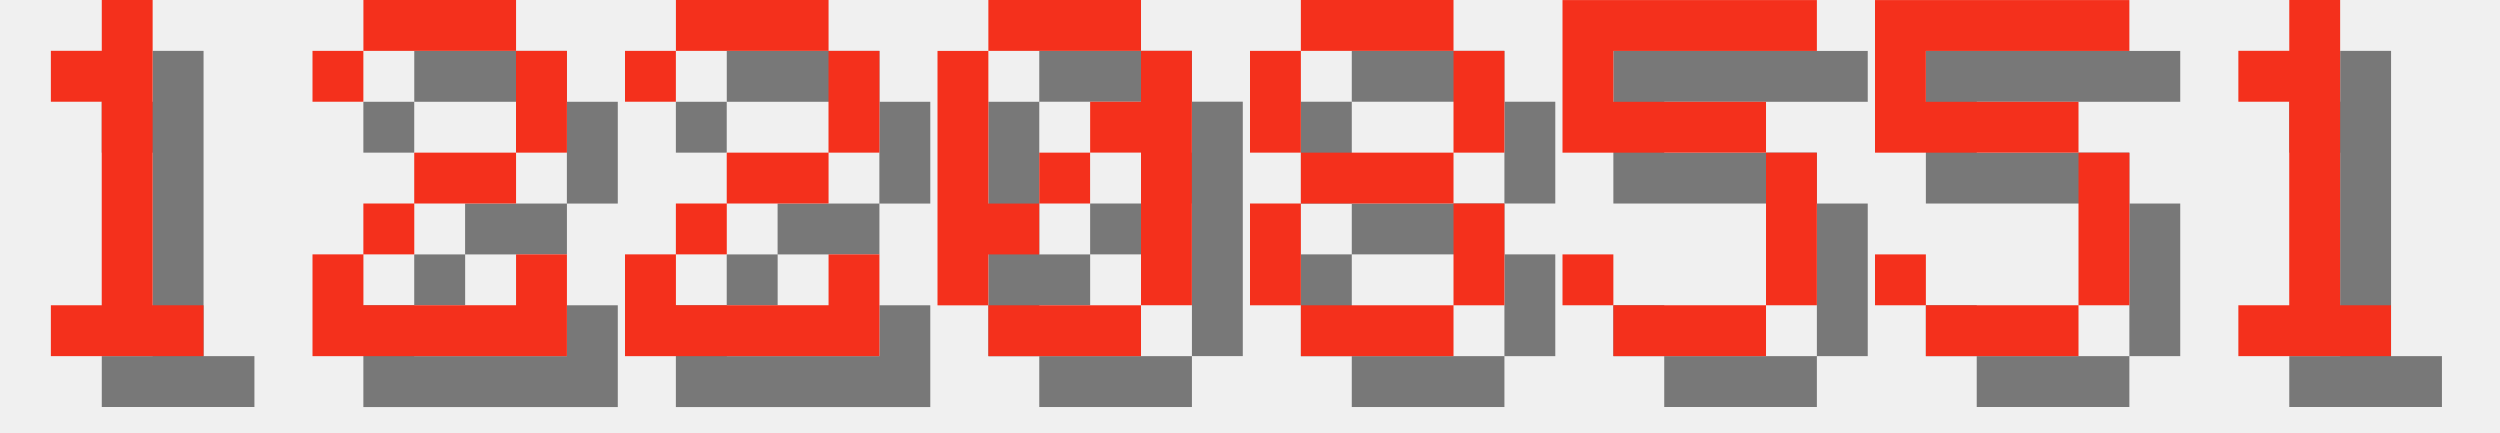
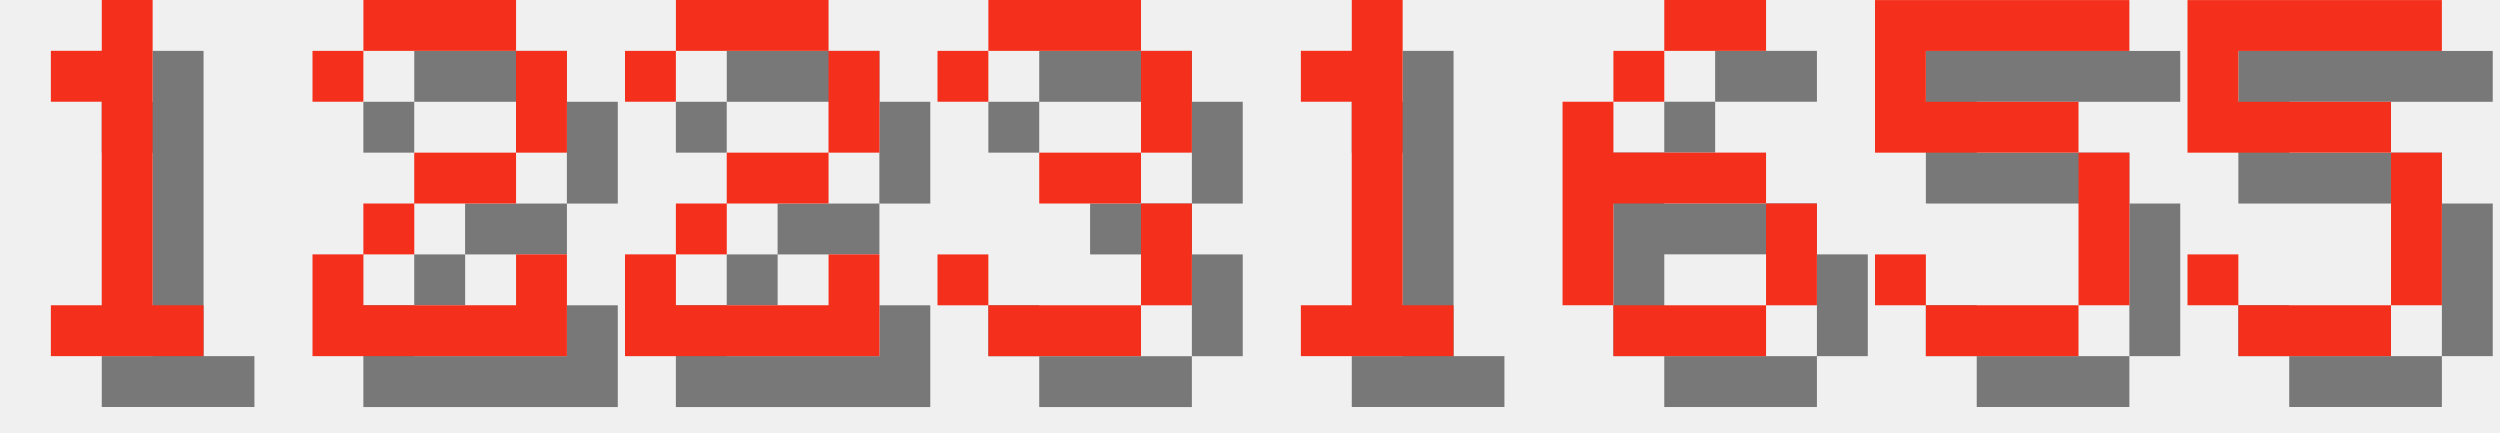
<svg xmlns="http://www.w3.org/2000/svg" version="1.1" width="208.0" height="36">
  <style>
        .text-foreground {
            fill: #F4301C;
        }
        .text-shadow {
            fill: #000000;
            fill-opacity: 0.5;
        }
    </style>
  <g class="digit" id="digit_1" transform="translate(0.0, 0), scale(4)">
    <path id="digit_1_shadow" class="text-shadow" d="m2.117 2.117v1.058h1.058v4.233h-1.058v1.058h3.175v-1.058h-1.058v-6.35h-1.058v1.058h-1.058z" fill-opacity=".5" style="paint-order:stroke fill markers" />
    <path id="digit_1_fg" class="text-foreground" d="m1.058 1.058v1.058h1.058v4.233h-1.058v1.058h3.175v-1.058h-1.058v-6.35h-1.058v1.058h-1.058z" fill="#fff" style="paint-order:stroke fill markers" />
  </g>
  <g class="digit" id="digit_2" transform="translate(26.0, 0), scale(4)">
    <path id="digit_2_shadow" class="text-shadow" d="m1.058 2.117v1.058h1.058v-1.058h3.175v2.117h-2.117v1.058h-1.058v1.058h-1.058v2.117h5.292v-2.117h-1.058v1.058h-3.175v-1.058h1.058v-1.058h2.117v-1.058h1.058v-2.117h-1.058v-1.058h-3.175v1.058h-1.058z" fill-opacity=".5" style="paint-order:stroke fill markers" />
    <path id="digit_2_fg" class="text-foreground" d="m0 1.058v1.058h1.058v-1.058h3.175v2.117h-2.117v1.058h-1.058v1.058h-1.058v2.117h5.292v-2.117h-1.058v1.058h-3.175v-1.058h1.058v-1.058h2.117v-1.058h1.058v-2.117h-1.058v-1.058h-3.175v1.058h-1.058z" fill="#fff" style="paint-order:stroke fill markers" />
  </g>
  <g class="digit" id="digit_2" transform="translate(52.0, 0), scale(4)">
    <path id="digit_2_shadow" class="text-shadow" d="m1.058 2.117v1.058h1.058v-1.058h3.175v2.117h-2.117v1.058h-1.058v1.058h-1.058v2.117h5.292v-2.117h-1.058v1.058h-3.175v-1.058h1.058v-1.058h2.117v-1.058h1.058v-2.117h-1.058v-1.058h-3.175v1.058h-1.058z" fill-opacity=".5" style="paint-order:stroke fill markers" />
    <path id="digit_2_fg" class="text-foreground" d="m0 1.058v1.058h1.058v-1.058h3.175v2.117h-2.117v1.058h-1.058v1.058h-1.058v2.117h5.292v-2.117h-1.058v1.058h-3.175v-1.058h1.058v-1.058h2.117v-1.058h1.058v-2.117h-1.058v-1.058h-3.175v1.058h-1.058z" fill="#fff" style="paint-order:stroke fill markers" />
  </g>
-   <g class="digit" id="digit_0" transform="translate(78.0, 0), scale(4)">
-     <path id="digit_0_shadow" class="text-shadow" d="m2.117 1.058v1.058h3.175v-1.058h-3.175zm3.175 1.058v1.058h-1.058v1.058h1.058v3.175h1.058v-5.292h-1.058zm0 5.292h-3.175v1.058h3.175v-1.058zm-3.175 0v-1.058h1.058v-1.058h-1.058v-3.175h-1.058v5.292h1.058zm1.058-2.117h1.058v-1.058h-1.058v1.058z" fill-opacity=".5" style="paint-order:stroke fill markers" />
-     <path id="digit_0_fg" class="text-foreground" d="m1.058 0v1.058h3.175v-1.058h-3.175zm3.175 1.058v1.058h-1.058v1.058h1.058v3.175h1.058v-5.292h-1.058zm0 5.292h-3.175v1.058h3.175v-1.058zm-3.175 0v-1.058h1.058v-1.058h-1.058v-3.175h-1.058v5.292h1.058zm1.058-2.117h1.058v-1.058h-1.058v1.058z" fill="#fff" style="paint-order:stroke fill markers" />
+   <g class="digit" id="digit_3" transform="translate(78.0, 0), scale(4)">
+     <path id="digit_3_shadow" class="text-shadow" d="m1.058 2.117v1.058h1.058v-1.058h3.175v2.117h-2.117v1.058h2.117v2.117h-3.175v-1.058h-1.058v1.058h1.058v1.058h3.175v-1.058h1.058v-2.117h-1.058v-1.058h1.058v-2.117h-1.058v-1.058h-3.175v1.058h-1.058z" fill-opacity=".5" style="paint-order:stroke fill markers" />
+     <path id="digit_3_fg" class="text-foreground" d="m0 1.058v1.058h1.058v-1.058h3.175v2.117h-2.117v1.058h2.117v2.117h-3.175v-1.058h-1.058v1.058h1.058v1.058h3.175v-1.058h1.058v-2.117h-1.058v-1.058h1.058v-2.117h-1.058v-1.058h-3.175v1.058h-1.058z" fill="#fff" style="paint-order:stroke fill markers" />
  </g>
-   <g class="digit" id="digit_8" transform="translate(104.0, 0), scale(4)">
-     <path id="digit_8_shadow" class="text-shadow" d="m2.117 1.058v1.058h3.175v-1.058h-3.175zm3.175 1.058v2.117h1.058v-2.117h-1.058zm0 2.117h-3.175v1.058h3.175v-1.058zm0 1.058v2.117h1.058v-2.117h-1.058zm0 2.117h-3.175v1.058h3.175v-1.058zm-3.175 0v-2.117h-1.058v2.117h1.058zm0-3.175v-2.117h-1.058v2.117h1.058z" fill-opacity=".5" style="paint-order:stroke fill markers" />
-     <path id="digit_8_fg" class="text-foreground" d="m1.058 0v1.058h3.175v-1.058h-3.175zm3.175 1.058v2.117h1.058v-2.117h-1.058zm0 2.117h-3.175v1.058h3.175v-1.058zm0 1.058v2.117h1.058v-2.117h-1.058zm0 2.117h-3.175v1.058h3.175v-1.058zm-3.175 0v-2.117h-1.058v2.117h1.058zm0-3.175v-2.117h-1.058v2.117h1.058z" fill="#fff" style="paint-order:stroke fill markers" />
+   <g class="digit" id="digit_1" transform="translate(104.0, 0), scale(4)">
+     <path id="digit_1_shadow" class="text-shadow" d="m2.117 2.117v1.058h1.058v4.233h-1.058v1.058h3.175v-1.058h-1.058v-6.35h-1.058v1.058h-1.058z" fill-opacity=".5" style="paint-order:stroke fill markers" />
+     <path id="digit_1_fg" class="text-foreground" d="m1.058 1.058v1.058h1.058v4.233h-1.058v1.058h3.175v-1.058h-1.058v-6.35h-1.058v1.058h-1.058z" fill="#fff" style="paint-order:stroke fill markers" />
  </g>
-   <g class="digit" id="digit_5" transform="translate(130.0, 0), scale(4)">
-     <path id="digit_5_shadow" class="text-shadow" d="m1.058 1.058v3.175h4.233v3.175h-3.175v-1.058h-1.058v1.058h1.058v1.058h3.175v-1.058h1.058v-3.175h-1.058v-1.058h-3.175v-1.058h4.233v-1.058h-5.292z" fill-opacity=".5" style="paint-order:stroke fill markers" />
-     <path id="digit_5_fg" class="text-foreground" d="m0 0v3.175h4.233v3.175h-3.175v-1.058h-1.058v1.058h1.058v1.058h3.175v-1.058h1.058v-3.175h-1.058v-1.058h-3.175v-1.058h4.233v-1.058h-5.292z" fill="#fff" style="paint-order:stroke fill markers" />
+   <g class="digit" id="digit_6" transform="translate(130.0, 0), scale(4)">
+     <path id="digit_6_shadow" class="text-shadow" d="m3.175 1.058v1.058h2.117v-1.058h-2.117zm0 1.058h-1.058v1.058h1.058v-1.058zm-1.058 1.058h-1.058v4.233h1.058v-2.117h3.175v-1.058h-3.175v-1.058zm3.175 2.117v2.117h1.058v-2.117h-1.058zm0 2.117h-3.175v1.058h3.175v-1.058z" fill-opacity=".5" style="paint-order:stroke fill markers" />
+     <path id="digit_6_fg" class="text-foreground" d="m2.117 0v1.058h2.117v-1.058h-2.117zm0 1.058h-1.058v1.058h1.058v-1.058zm-1.058 1.058h-1.058v4.233h1.058v-2.117h3.175v-1.058h-3.175v-1.058zm3.175 2.117v2.117h1.058v-2.117h-1.058zm0 2.117h-3.175v1.058h3.175v-1.058z" fill="#fff" style="paint-order:stroke fill markers" />
  </g>
  <g class="digit" id="digit_5" transform="translate(156.0, 0), scale(4)">
    <path id="digit_5_shadow" class="text-shadow" d="m1.058 1.058v3.175h4.233v3.175h-3.175v-1.058h-1.058v1.058h1.058v1.058h3.175v-1.058h1.058v-3.175h-1.058v-1.058h-3.175v-1.058h4.233v-1.058h-5.292z" fill-opacity=".5" style="paint-order:stroke fill markers" />
    <path id="digit_5_fg" class="text-foreground" d="m0 0v3.175h4.233v3.175h-3.175v-1.058h-1.058v1.058h1.058v1.058h3.175v-1.058h1.058v-3.175h-1.058v-1.058h-3.175v-1.058h4.233v-1.058h-5.292z" fill="#fff" style="paint-order:stroke fill markers" />
  </g>
-   <g class="digit" id="digit_1" transform="translate(182.0, 0), scale(4)">
-     <path id="digit_1_shadow" class="text-shadow" d="m2.117 2.117v1.058h1.058v4.233h-1.058v1.058h3.175v-1.058h-1.058v-6.35h-1.058v1.058h-1.058z" fill-opacity=".5" style="paint-order:stroke fill markers" />
-     <path id="digit_1_fg" class="text-foreground" d="m1.058 1.058v1.058h1.058v4.233h-1.058v1.058h3.175v-1.058h-1.058v-6.35h-1.058v1.058h-1.058z" fill="#fff" style="paint-order:stroke fill markers" />
+   <g class="digit" id="digit_5" transform="translate(182.0, 0), scale(4)">
+     <path id="digit_5_shadow" class="text-shadow" d="m1.058 1.058v3.175h4.233v3.175h-3.175v-1.058h-1.058v1.058h1.058v1.058h3.175v-1.058h1.058v-3.175h-1.058v-1.058h-3.175v-1.058h4.233v-1.058h-5.292z" fill-opacity=".5" style="paint-order:stroke fill markers" />
+     <path id="digit_5_fg" class="text-foreground" d="m0 0v3.175h4.233v3.175h-3.175v-1.058h-1.058v1.058h1.058v1.058h3.175v-1.058h1.058v-3.175h-1.058v-1.058h-3.175v-1.058h4.233v-1.058h-5.292z" fill="#fff" style="paint-order:stroke fill markers" />
  </g>
</svg>
